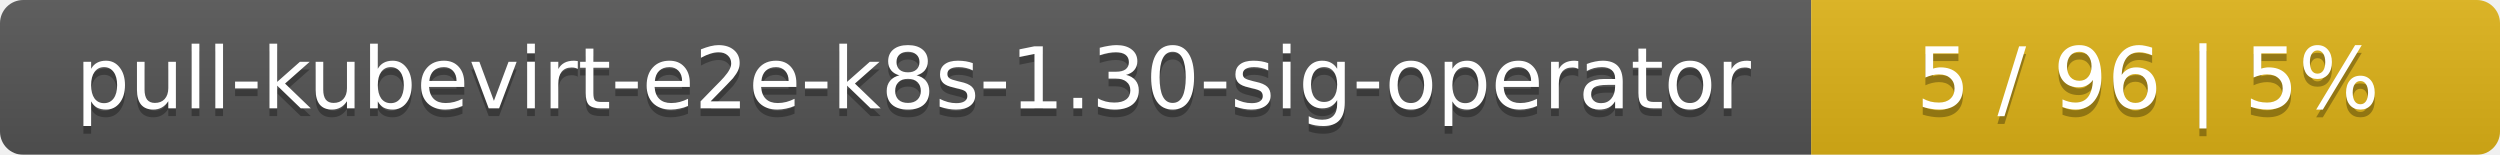
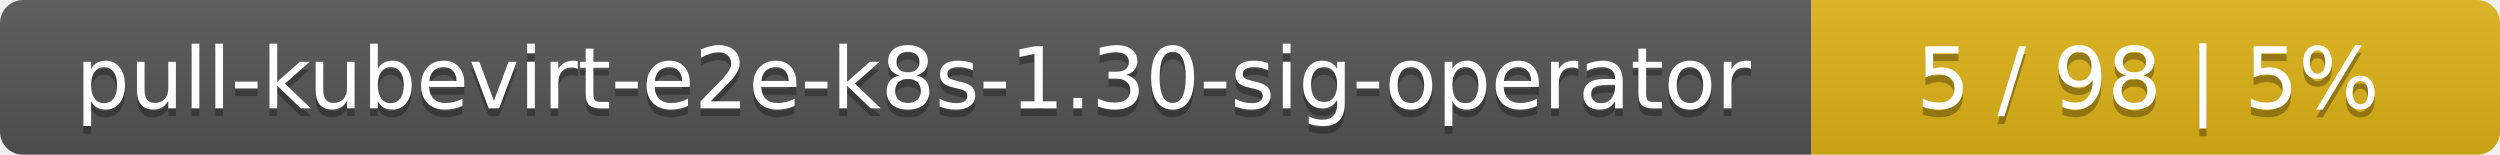
<svg xmlns="http://www.w3.org/2000/svg" width="323" height="20">
  <linearGradient id="smooth" x2="0" y2="100%">
    <stop offset="0" stop-color="#bbb" stop-opacity=".1" />
    <stop offset="1" stop-opacity=".1" />
  </linearGradient>
  <mask id="round">
    <rect width="323" height="20" rx="3" fill="#fff" />
  </mask>
  <g mask="url(#round)">
    <rect width="234" height="20" fill="#555" />
    <rect x="234" width="89" height="20" fill="#dfb317" />
    <rect width="323" height="20" fill="url(#smooth)" />
  </g>
  <g fill="#fff" text-anchor="middle" font-family="DejaVu Sans,Verdana,Geneva,sans-serif" font-size="11">
    <text x="118" y="15" fill="#010101" fill-opacity=".3">pull-kubevirt-e2e-k8s-1.30-sig-operator</text>
    <text x="118" y="14">pull-kubevirt-e2e-k8s-1.30-sig-operator</text>
-     <text x="277.5" y="15" fill="#010101" fill-opacity=".3">5 / 96    |    5%</text>
-     <text x="277.5" y="14">5 / 96    |    5%</text>
+     <text x="277.5" y="15" fill="#010101" fill-opacity=".3">5 / 98    |    5%</text>
+     <text x="277.5" y="14">5 / 98    |    5%</text>
  </g>
</svg>
